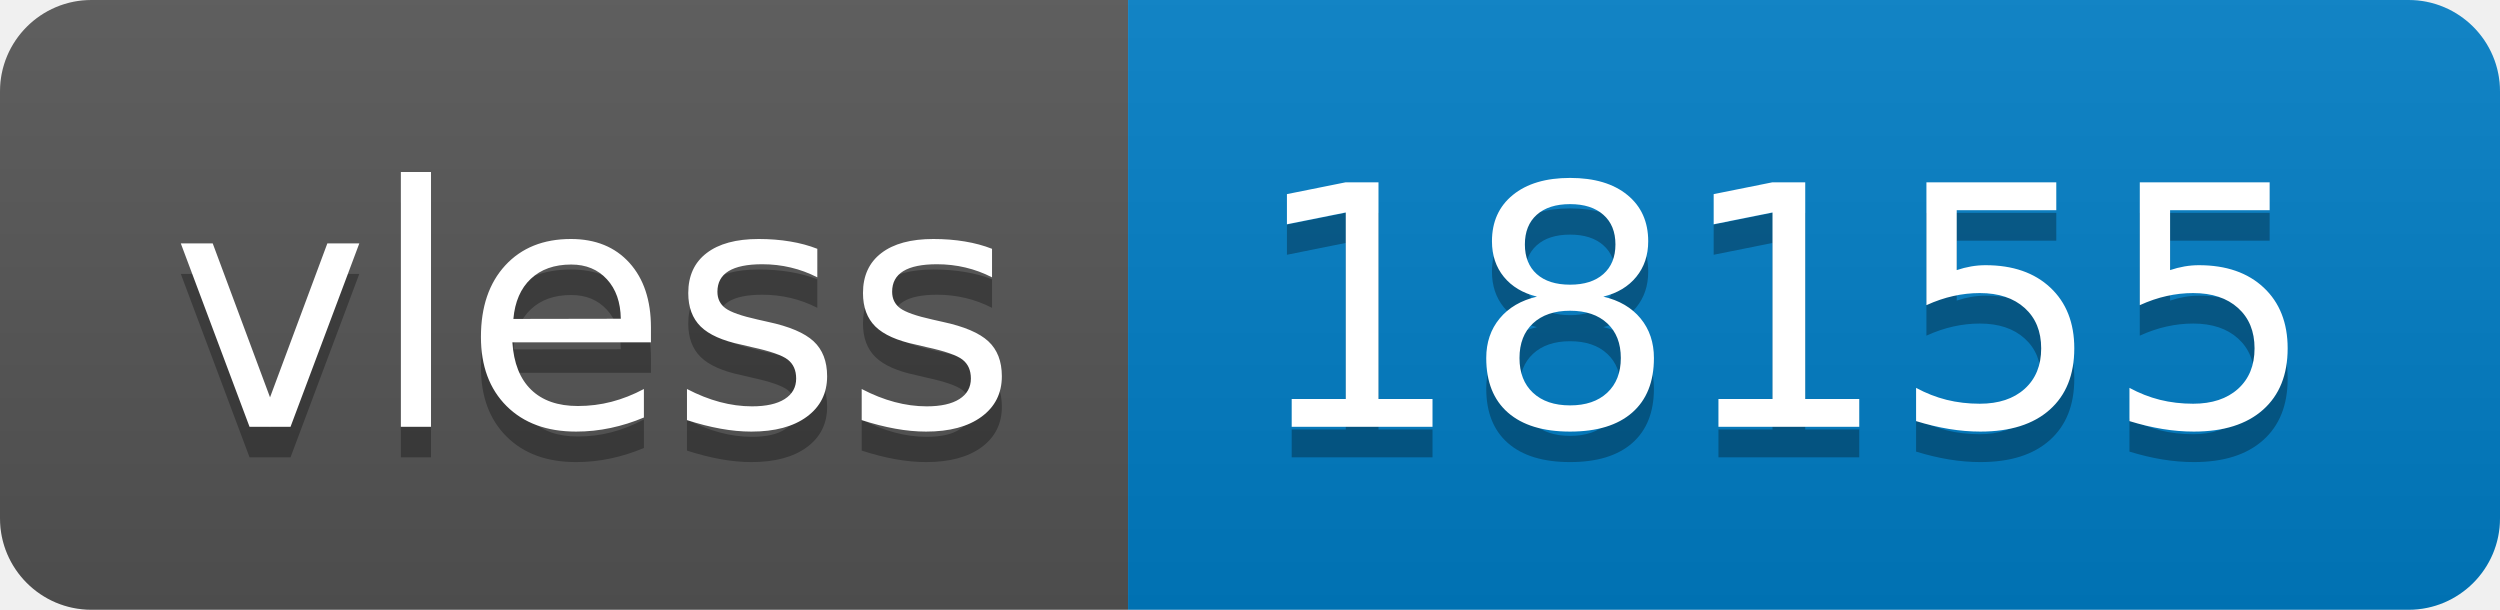
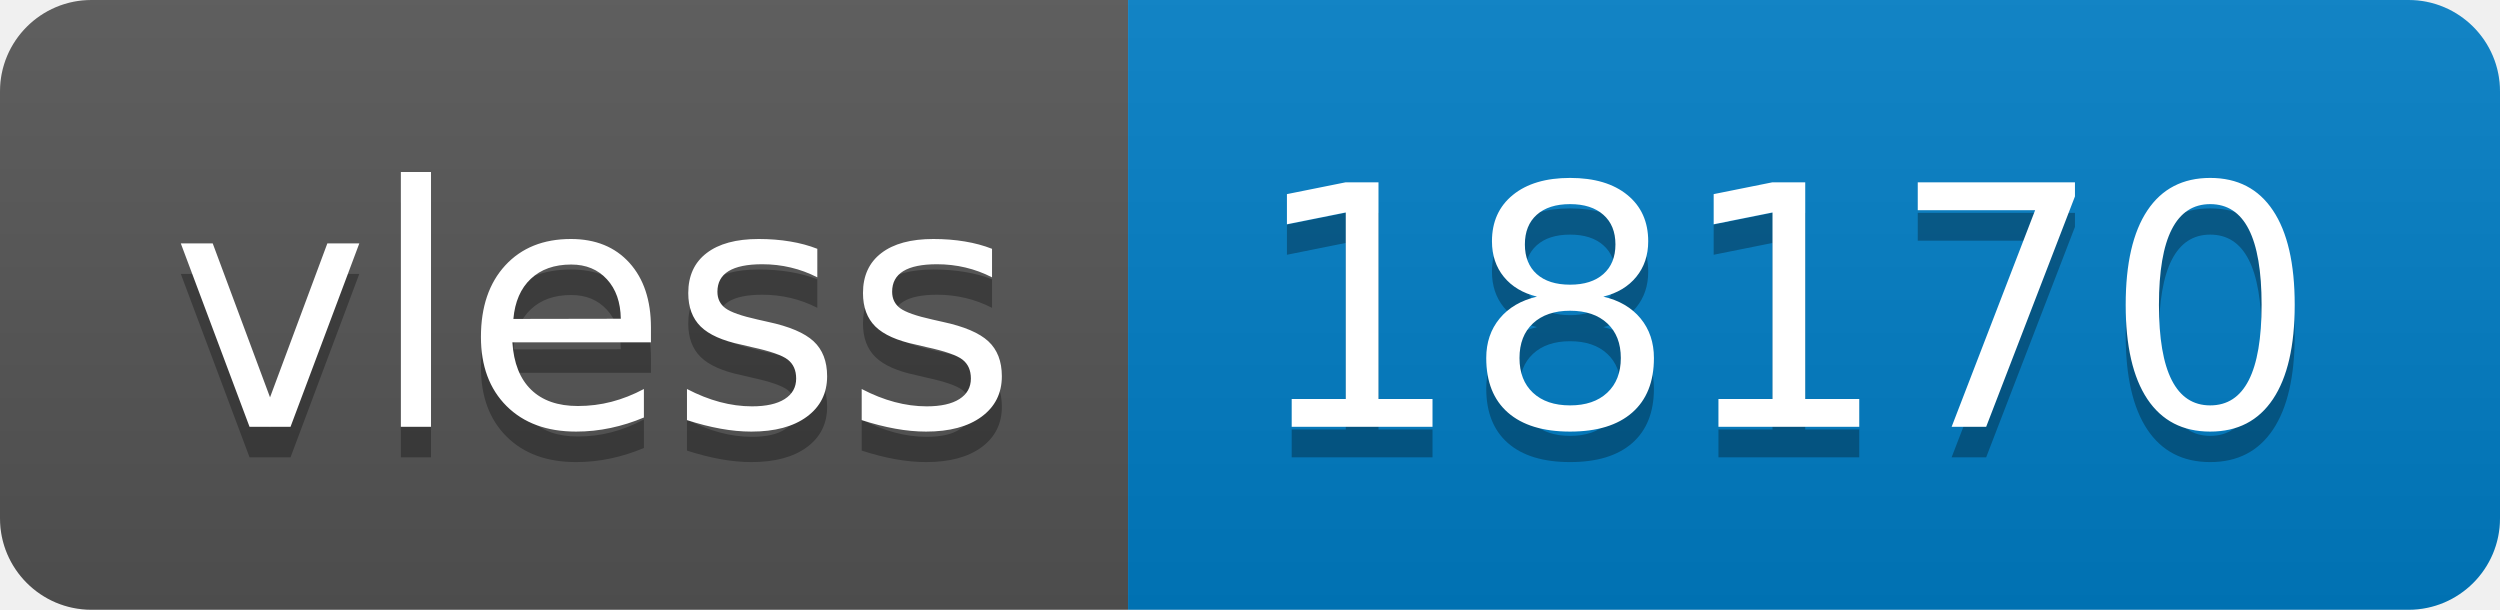
- <svg xmlns="http://www.w3.org/2000/svg" width="82" height="20" role="img" aria-label="vless: 18155">
+ <svg xmlns="http://www.w3.org/2000/svg" width="82" height="20" role="img" aria-label="vless: 18170">
  <linearGradient id="s" x2="0" y2="100%">
    <stop offset="0" stop-color="#bbb" stop-opacity=".1" />
    <stop offset="1" stop-opacity=".1" />
  </linearGradient>
  <clipPath id="r">
    <rect width="82" height="20" rx="3" fill="#fff" />
  </clipPath>
  <g clip-path="url(#r)">
    <rect width="37" height="20" fill="#555" />
    <rect x="37" width="45" height="20" fill="#007ec6" />
    <rect width="82" height="20" fill="url(#s)" />
  </g>
  <g fill="#fff" text-anchor="middle" font-family="Verdana,Geneva,DejaVu Sans,sans-serif" text-rendering="geometricPrecision" font-size="110">
    <text aria-hidden="true" x="195" y="150" fill="#010101" fill-opacity=".3" transform="scale(.1)" textLength="270">vless</text>
    <text x="195" y="140" transform="scale(.1)" fill="#fff" textLength="270">vless</text>
-     <text aria-hidden="true" x="585" y="150" fill="#010101" fill-opacity=".3" transform="scale(.1)" textLength="350">18155</text>
-     <text x="585" y="140" transform="scale(.1)" fill="#fff" textLength="350">18155</text>
+     <text aria-hidden="true" x="585" y="150" fill="#010101" fill-opacity=".3" transform="scale(.1)" textLength="350">18170</text>
+     <text x="585" y="140" transform="scale(.1)" fill="#fff" textLength="350">18170</text>
  </g>
</svg>
